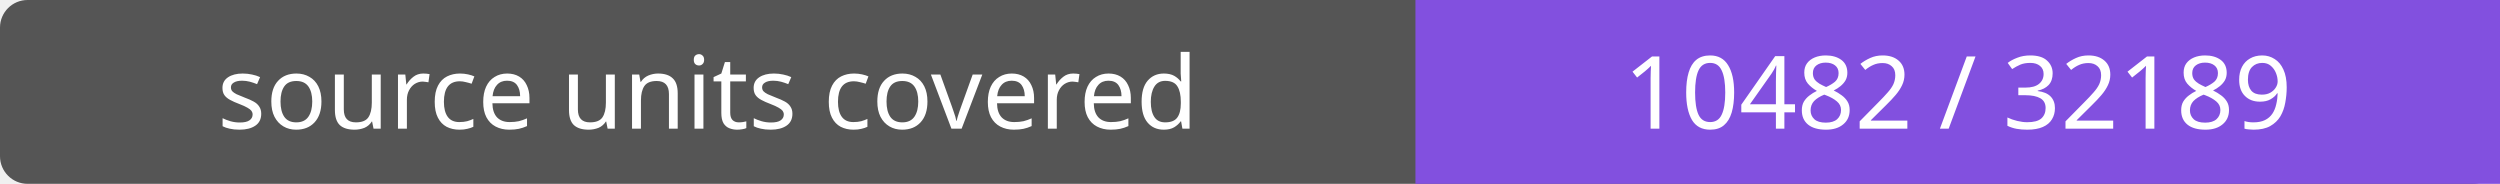
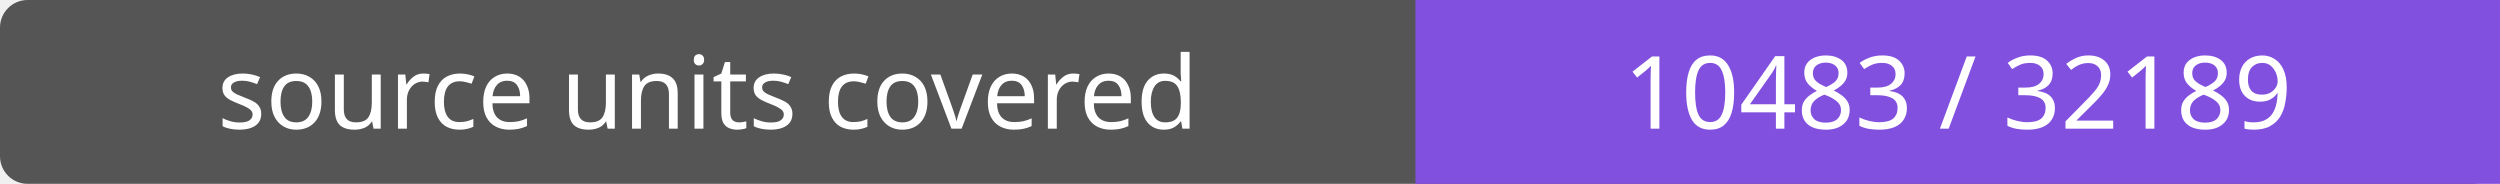
- <svg xmlns="http://www.w3.org/2000/svg" width="272" height="20" role="img" aria-label="source units covered: 10482 / 32189">
+ <svg xmlns="http://www.w3.org/2000/svg" width="272" height="20" role="img" aria-label="source units covered: 10483 / 32189">
  <rect width="272" height="20" rx="3" fill="#555" />
  <path fill="#8250df" d="M154 0h118v20H154z" />
  <g fill="#fff" text-anchor="middle" font-family="Verdana,sans-serif" font-size="11">
    <text x="77.0" y="14">source units covered</text>
-     <text x="213.0" y="14">10482 / 32189</text>
+     <text x="213.0" y="14">10483 / 32189</text>
  </g>
</svg>
